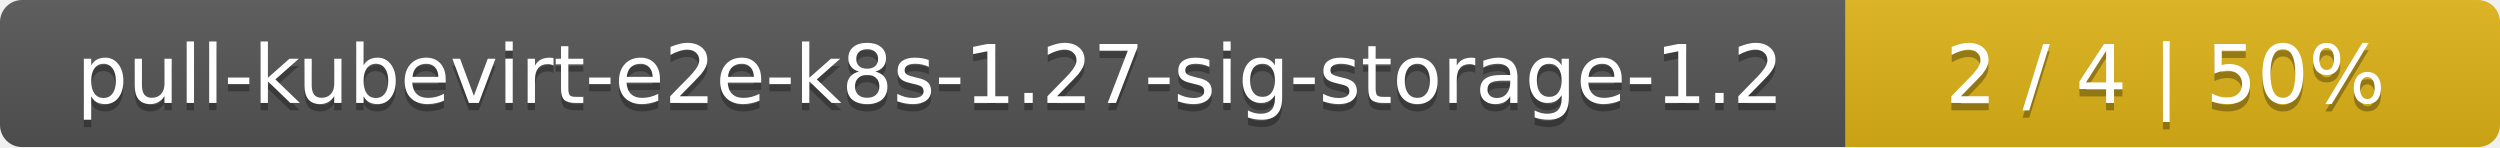
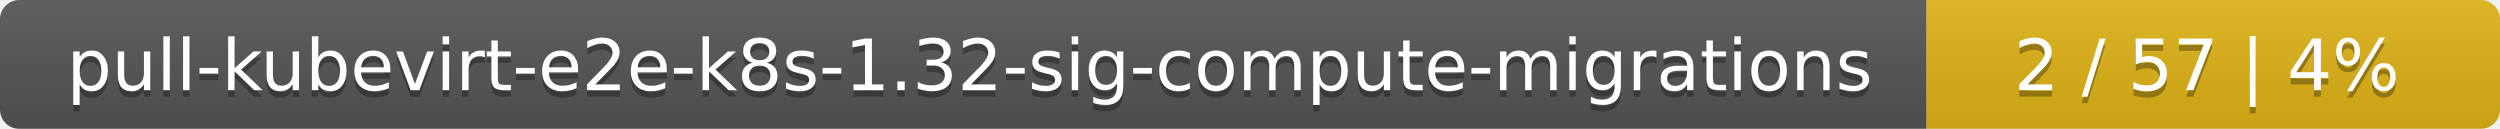
- <svg xmlns="http://www.w3.org/2000/svg" width="340" height="20">
+ <svg xmlns="http://www.w3.org/2000/svg" width="388" height="20">
  <linearGradient id="smooth" x2="0" y2="100%">
    <stop offset="0" stop-color="#bbb" stop-opacity=".1" />
    <stop offset="1" stop-opacity=".1" />
  </linearGradient>
  <mask id="round">
-     <rect width="340" height="20" rx="3" fill="#fff" />
+     <rect width="388" height="20" rx="3" fill="#fff" />
  </mask>
  <g mask="url(#round)">
-     <rect width="251" height="20" fill="#555" />
-     <rect x="251" width="89" height="20" fill="#dfb317" />
-     <rect width="340" height="20" fill="url(#smooth)" />
+     <rect width="299" height="20" fill="#555" />
+     <rect x="299" width="89" height="20" fill="#dfb317" />
+     <rect width="388" height="20" fill="url(#smooth)" />
  </g>
  <g fill="#fff" text-anchor="middle" font-family="DejaVu Sans,Verdana,Geneva,sans-serif" font-size="11">
-     <text x="126.5" y="15" fill="#010101" fill-opacity=".3">pull-kubevirt-e2e-k8s-1.27-sig-storage-1.2</text>
-     <text x="126.5" y="14">pull-kubevirt-e2e-k8s-1.27-sig-storage-1.2</text>
-     <text x="294.5" y="15" fill="#010101" fill-opacity=".3">2 / 4    |    50%</text>
-     <text x="294.5" y="14">2 / 4    |    50%</text>
+     <text x="150.5" y="15" fill="#010101" fill-opacity=".3">pull-kubevirt-e2e-k8s-1.32-sig-compute-migrations</text>
+     <text x="150.5" y="14">pull-kubevirt-e2e-k8s-1.32-sig-compute-migrations</text>
+     <text x="342.5" y="15" fill="#010101" fill-opacity=".3">2 / 57    |    4%</text>
+     <text x="342.5" y="14">2 / 57    |    4%</text>
  </g>
</svg>
